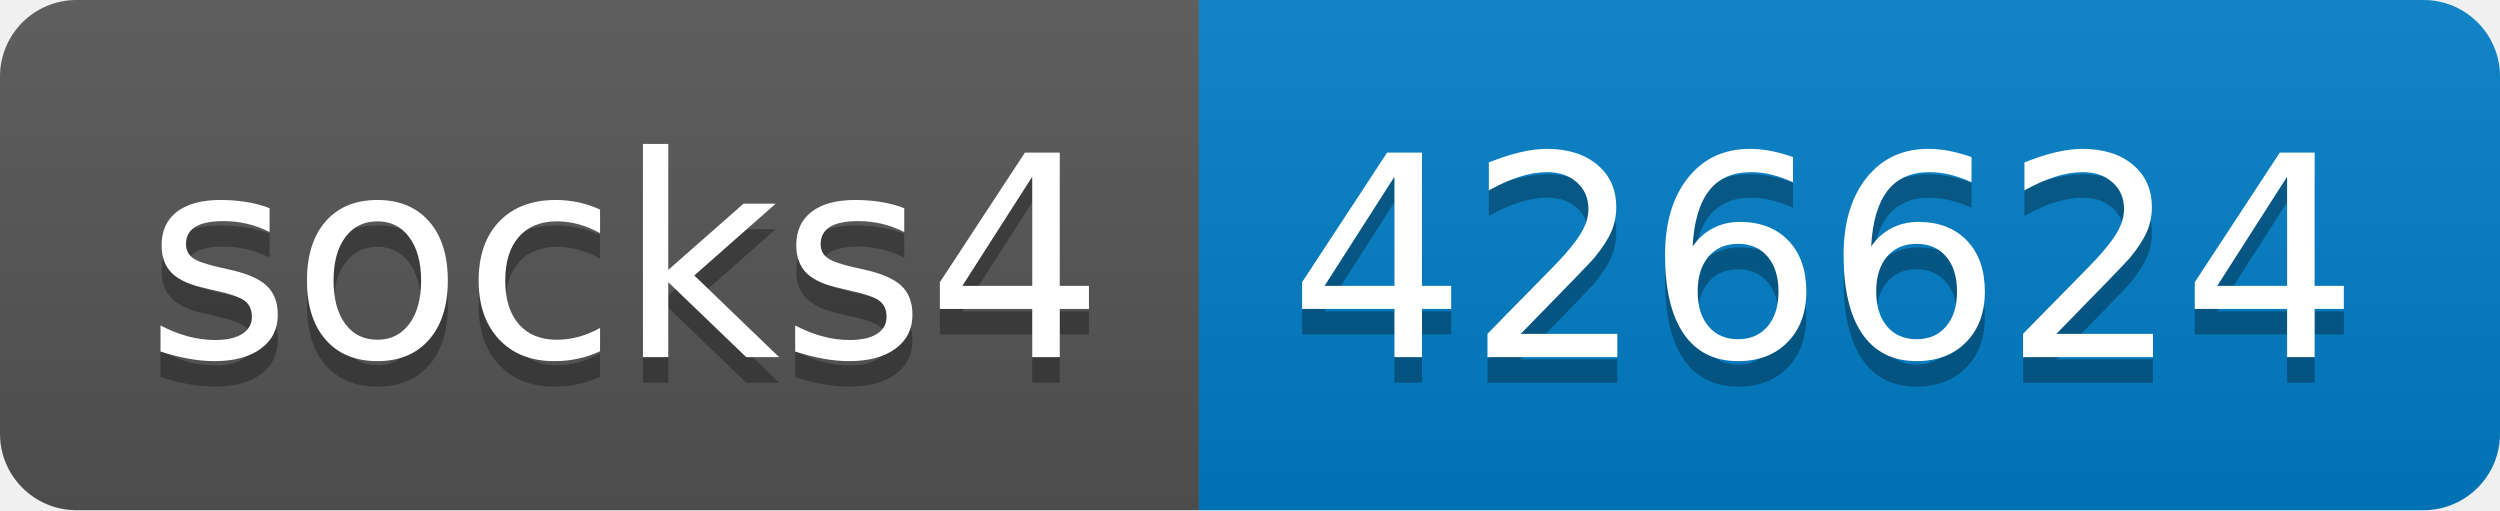
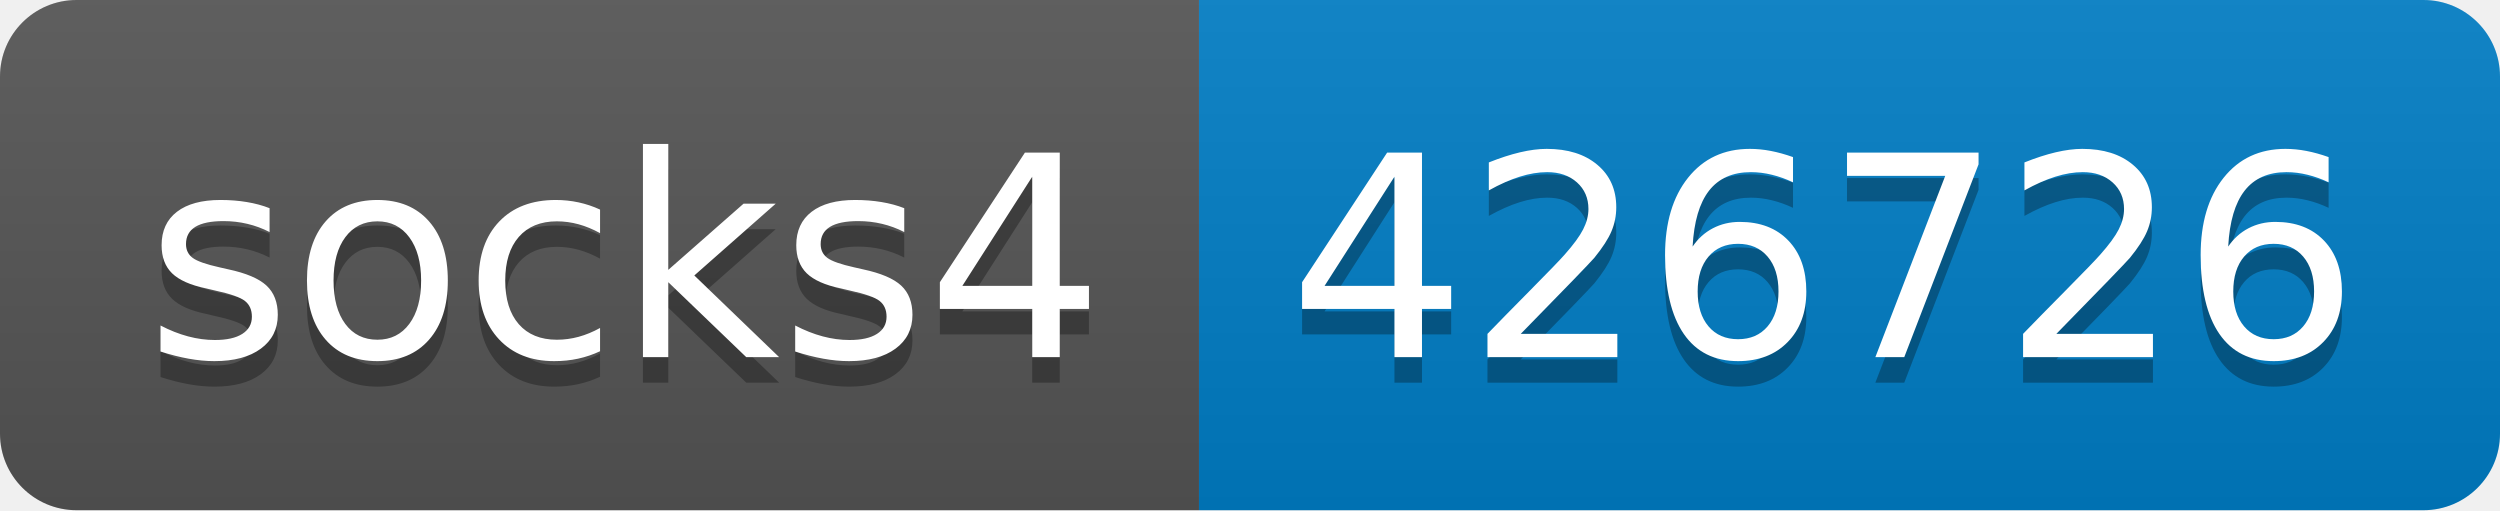
- <svg xmlns="http://www.w3.org/2000/svg" width="98" height="20" role="img" aria-label="socks4: 426624">
+ <svg xmlns="http://www.w3.org/2000/svg" width="98" height="20" role="img" aria-label="socks4: 426726">
  <linearGradient id="s" x2="0" y2="100%">
    <stop offset="0" stop-color="#bbb" stop-opacity=".1" />
    <stop offset="1" stop-opacity=".1" />
  </linearGradient>
  <clipPath id="r">
    <rect width="98" height="20" rx="3" fill="#fff" />
  </clipPath>
  <g clip-path="url(#r)">
    <rect width="47" height="20" fill="#555" />
    <rect x="47" width="51" height="20" fill="#007ec6" />
    <rect width="98" height="20" fill="url(#s)" />
  </g>
  <g fill="#fff" text-anchor="middle" font-family="Verdana,Geneva,DejaVu Sans,sans-serif" text-rendering="geometricPrecision" font-size="110">
    <text aria-hidden="true" x="245" y="150" fill="#010101" fill-opacity=".3" transform="scale(.1)" textLength="370">socks4</text>
    <text x="245" y="140" transform="scale(.1)" fill="#fff" textLength="370">socks4</text>
-     <text aria-hidden="true" x="715" y="150" fill="#010101" fill-opacity=".3" transform="scale(.1)" textLength="410">426624</text>
-     <text x="715" y="140" transform="scale(.1)" fill="#fff" textLength="410">426624</text>
+     <text aria-hidden="true" x="715" y="150" fill="#010101" fill-opacity=".3" transform="scale(.1)" textLength="410">426726</text>
+     <text x="715" y="140" transform="scale(.1)" fill="#fff" textLength="410">426726</text>
  </g>
</svg>
